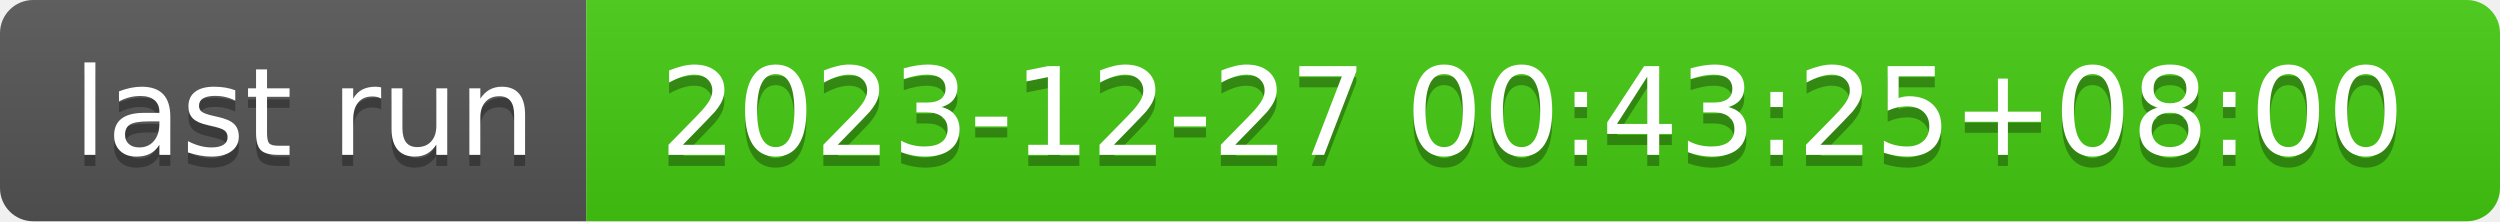
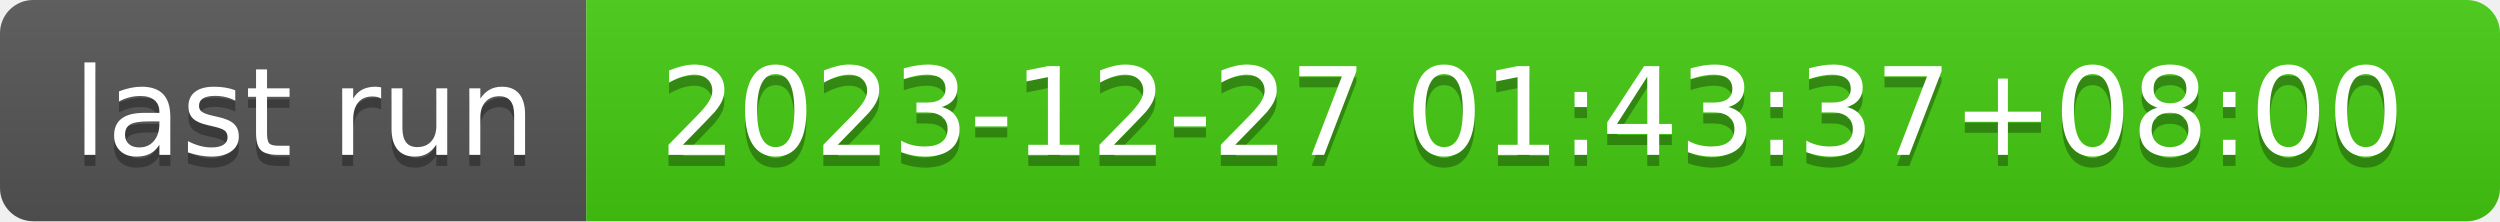
- <svg xmlns="http://www.w3.org/2000/svg" width="226" height="20" role="img" aria-label="last run: 2023-12-27 00:43:25+08:00">
+ <svg xmlns="http://www.w3.org/2000/svg" width="226" height="20" role="img" aria-label="last run: 2023-12-27 01:43:37+08:00">
  <linearGradient id="s" x2="0" y2="100%">
    <stop offset="0" stop-color="#bbb" stop-opacity=".1" />
    <stop offset="1" stop-opacity=".1" />
  </linearGradient>
  <clipPath id="r">
    <rect width="226" height="20" rx="3" fill="#fff" />
  </clipPath>
  <g clip-path="url(#r)">
    <rect width="53" height="20" fill="#555" />
    <rect x="53" width="173" height="20" fill="#4c1" />
    <rect width="226" height="20" fill="url(#s)" />
  </g>
  <g fill="#fff" text-anchor="middle" font-family="Verdana,Geneva,DejaVu Sans,sans-serif" text-rendering="geometricPrecision" font-size="110">
    <text aria-hidden="true" x="275" y="150" fill="#010101" fill-opacity=".3" transform="scale(.1)" textLength="430">last run</text>
    <text x="275" y="140" transform="scale(.1)" fill="#fff" textLength="430">last run</text>
-     <text aria-hidden="true" x="1385" y="150" fill="#010101" fill-opacity=".3" transform="scale(.1)" textLength="1630">2023-12-27 00:43:25+08:00</text>
-     <text x="1385" y="140" transform="scale(.1)" fill="#fff" textLength="1630">2023-12-27 00:43:25+08:00</text>
+     <text aria-hidden="true" x="1385" y="150" fill="#010101" fill-opacity=".3" transform="scale(.1)" textLength="1630">2023-12-27 01:43:37+08:00</text>
+     <text x="1385" y="140" transform="scale(.1)" fill="#fff" textLength="1630">2023-12-27 01:43:37+08:00</text>
  </g>
</svg>
